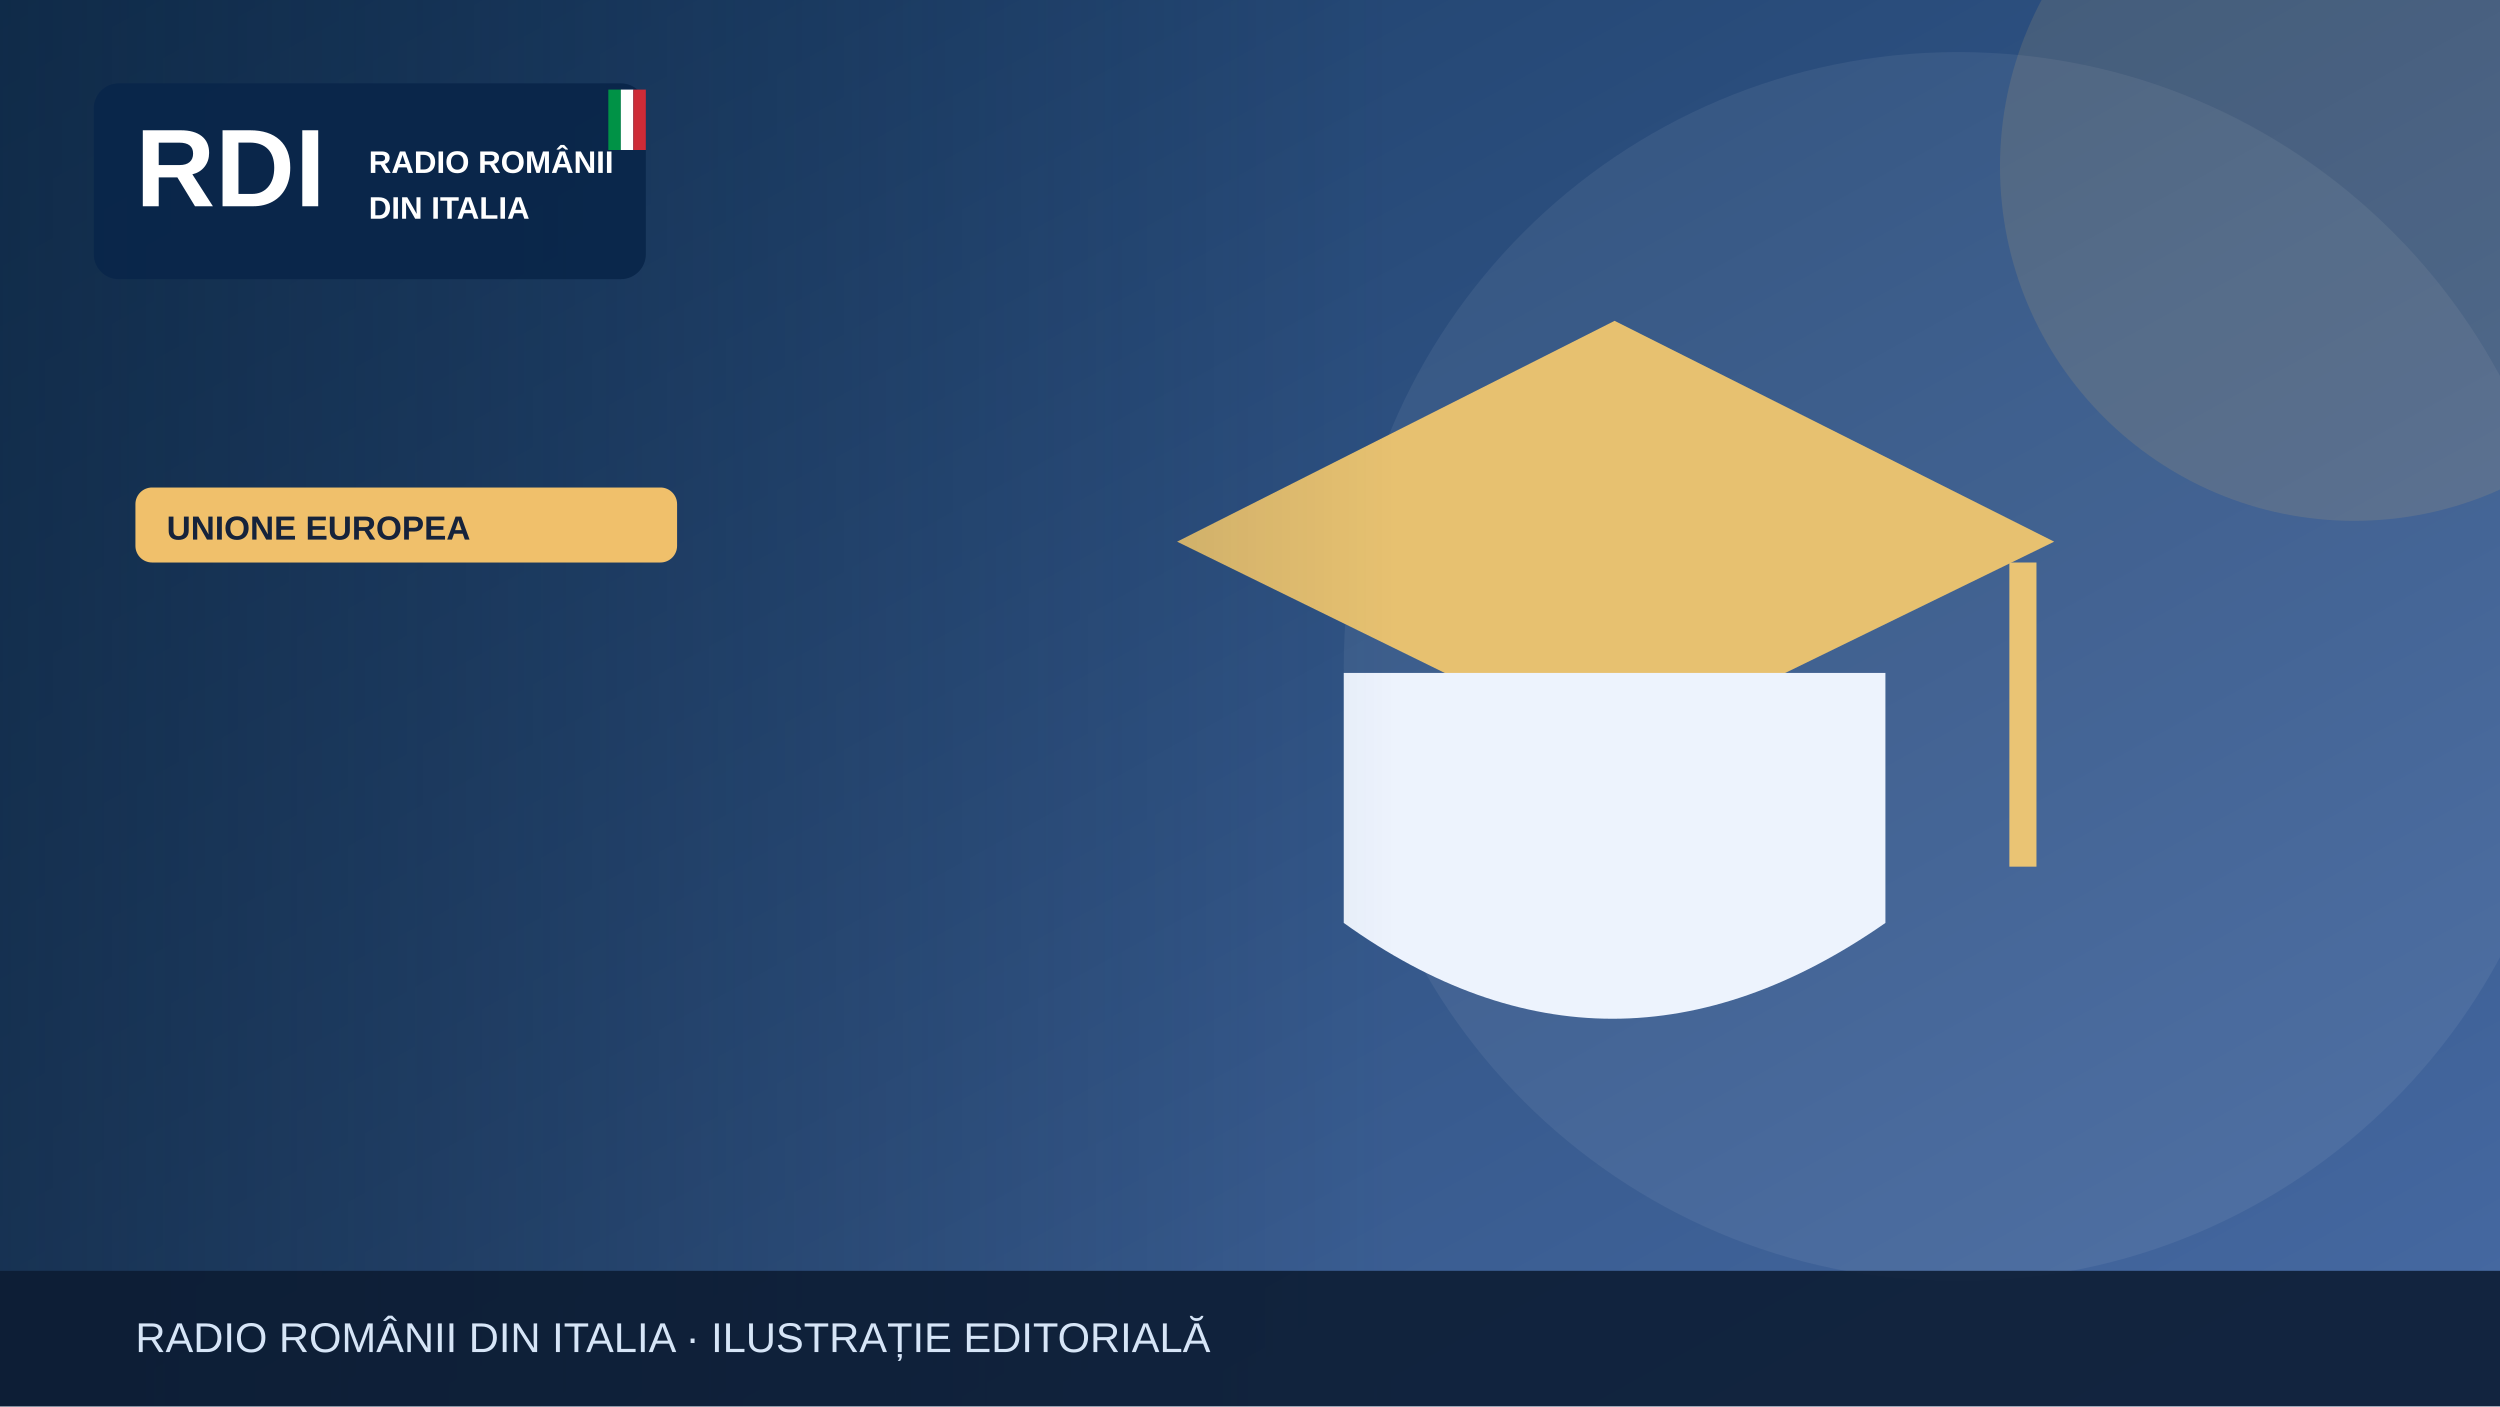
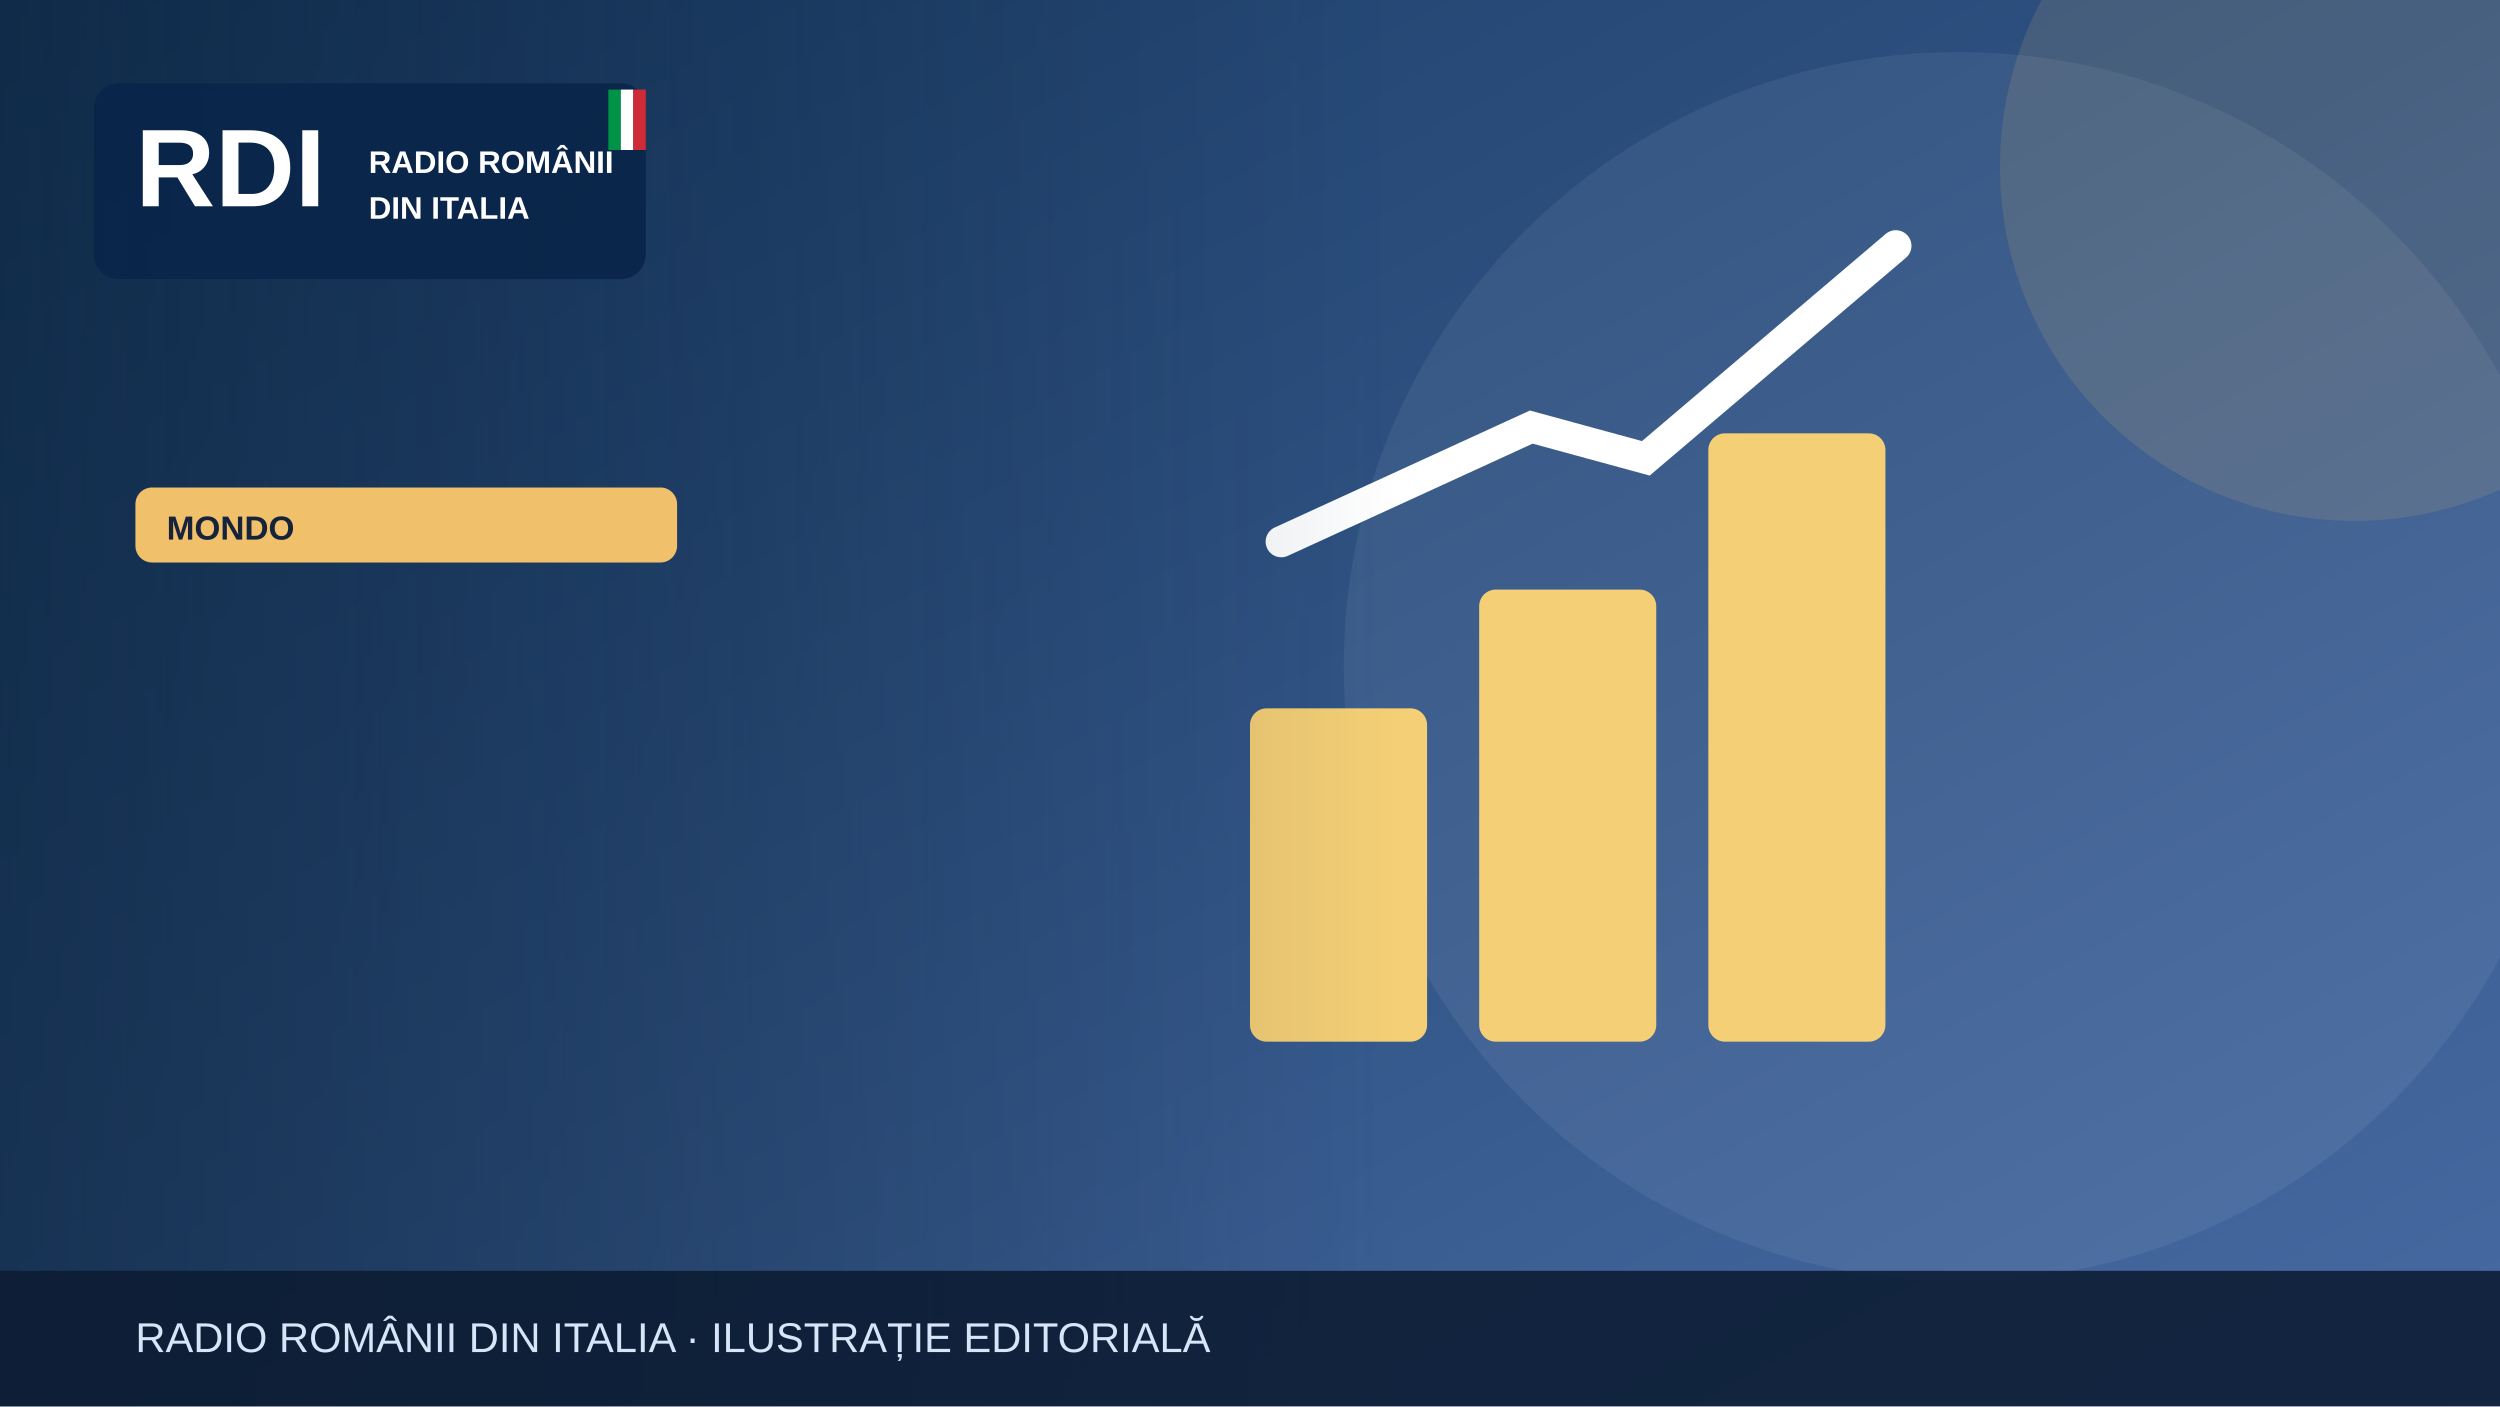
<svg xmlns="http://www.w3.org/2000/svg" width="1200" height="675" viewBox="0 0 1200 675" role="img" aria-label="Illustrazione editoriale RDI">
  <defs>
    <linearGradient id="bg" x2="1" y2="1">
      <stop stop-color="#183b64" />
      <stop offset="1" stop-color="#476aa3" />
    </linearGradient>
    <linearGradient id="shade">
      <stop stop-color="#0b223a" stop-opacity=".65" />
      <stop offset="1" stop-color="#0b223a" stop-opacity="0" />
    </linearGradient>
  </defs>
  <rect width="1200" height="675" fill="url(#bg)" />
  <circle cx="940" cy="320" r="295" fill="#fff" opacity=".065" />
  <circle cx="1130" cy="80" r="170" fill="#f0c06b" opacity=".13" />
  <g>
-     <path d="M565 260 775 154 986 260 775 363Z" fill="#e7c170" />
-     <path d="M645 323v120q128 92 260 0V323" fill="#edf3fd" />
-     <path d="M971 270v146" stroke="#eac474" stroke-width="13" />
+     <g fill="#f5cf75">
+       <rect x="600" y="340" width="85" height="160" rx="8" />
+       <rect x="710" y="283" width="85" height="217" rx="8" />
+       <rect x="820" y="208" width="85" height="292" rx="8" />
+     </g>
+     <path d="M615 260 735 205 790 220 910 118" fill="none" stroke="#fff" stroke-width="15" stroke-linecap="round" />
  </g>
  <rect x="0" y="0" width="670" height="675" fill="url(#shade)" />
  <rect x="45" y="40" width="265" height="94" rx="12" fill="#09264a" opacity=".97" />
  <text x="65" y="99" font-family="Arial,sans-serif" font-size="53" font-weight="900" fill="white">RDI</text>
  <text x="177" y="83" font-family="Arial,sans-serif" font-size="15" font-weight="800" fill="white">RADIO ROMÂNII</text>
  <text x="177" y="105" font-family="Arial,sans-serif" font-size="15" font-weight="800" fill="white">DIN ITALIA</text>
  <rect x="292" y="43" width="6" height="29" fill="#009246" />
  <rect x="298" y="43" width="6" height="29" fill="#fff" />
  <rect x="304" y="43" width="6" height="29" fill="#ce2b37" />
  <rect x="65" y="234" width="260" height="36" rx="8" fill="#f0c06b" />
-   <text x="80" y="259" font-family="Arial,sans-serif" font-size="16" font-weight="800" fill="#16233b">UNIONE EUROPEA</text>
+   <text x="80" y="259" font-family="Arial,sans-serif" font-size="16" font-weight="800" fill="#16233b">MONDO</text>
  <rect y="610" width="1200" height="65" fill="#0b1b32" opacity=".88" />
  <text x="65" y="649" font-family="Arial,sans-serif" font-size="20" fill="#d6e5f7">RADIO ROMÂNII DIN ITALIA · ILUSTRAȚIE EDITORIALĂ</text>
</svg>
